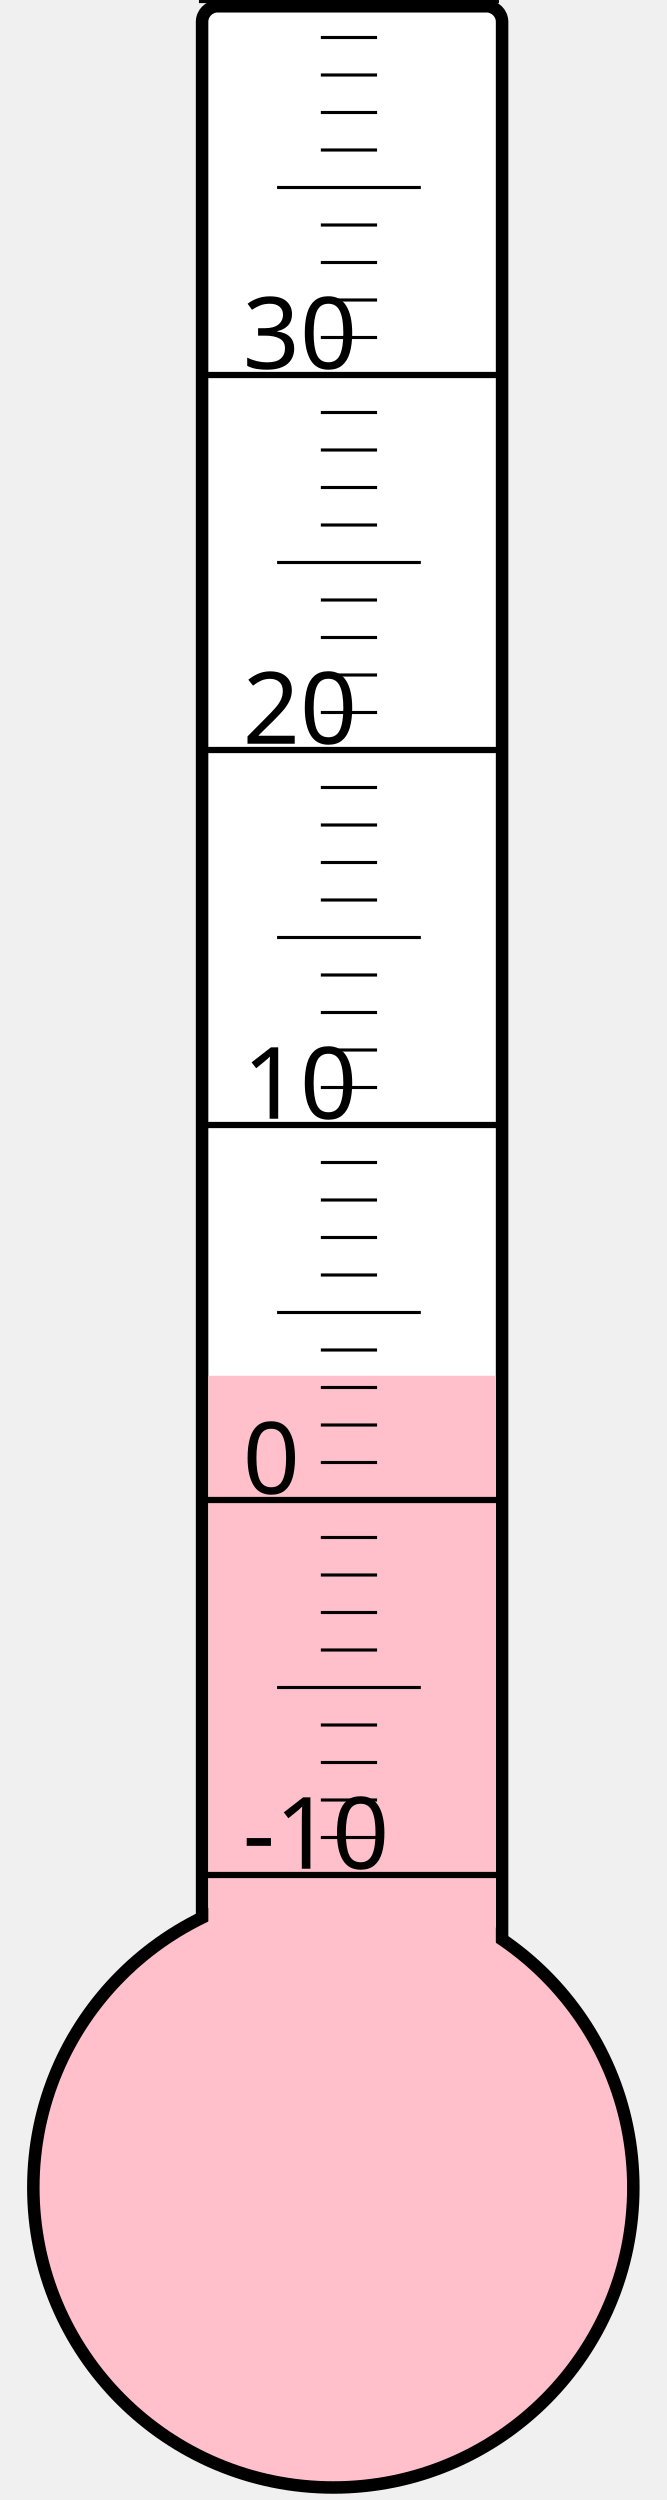
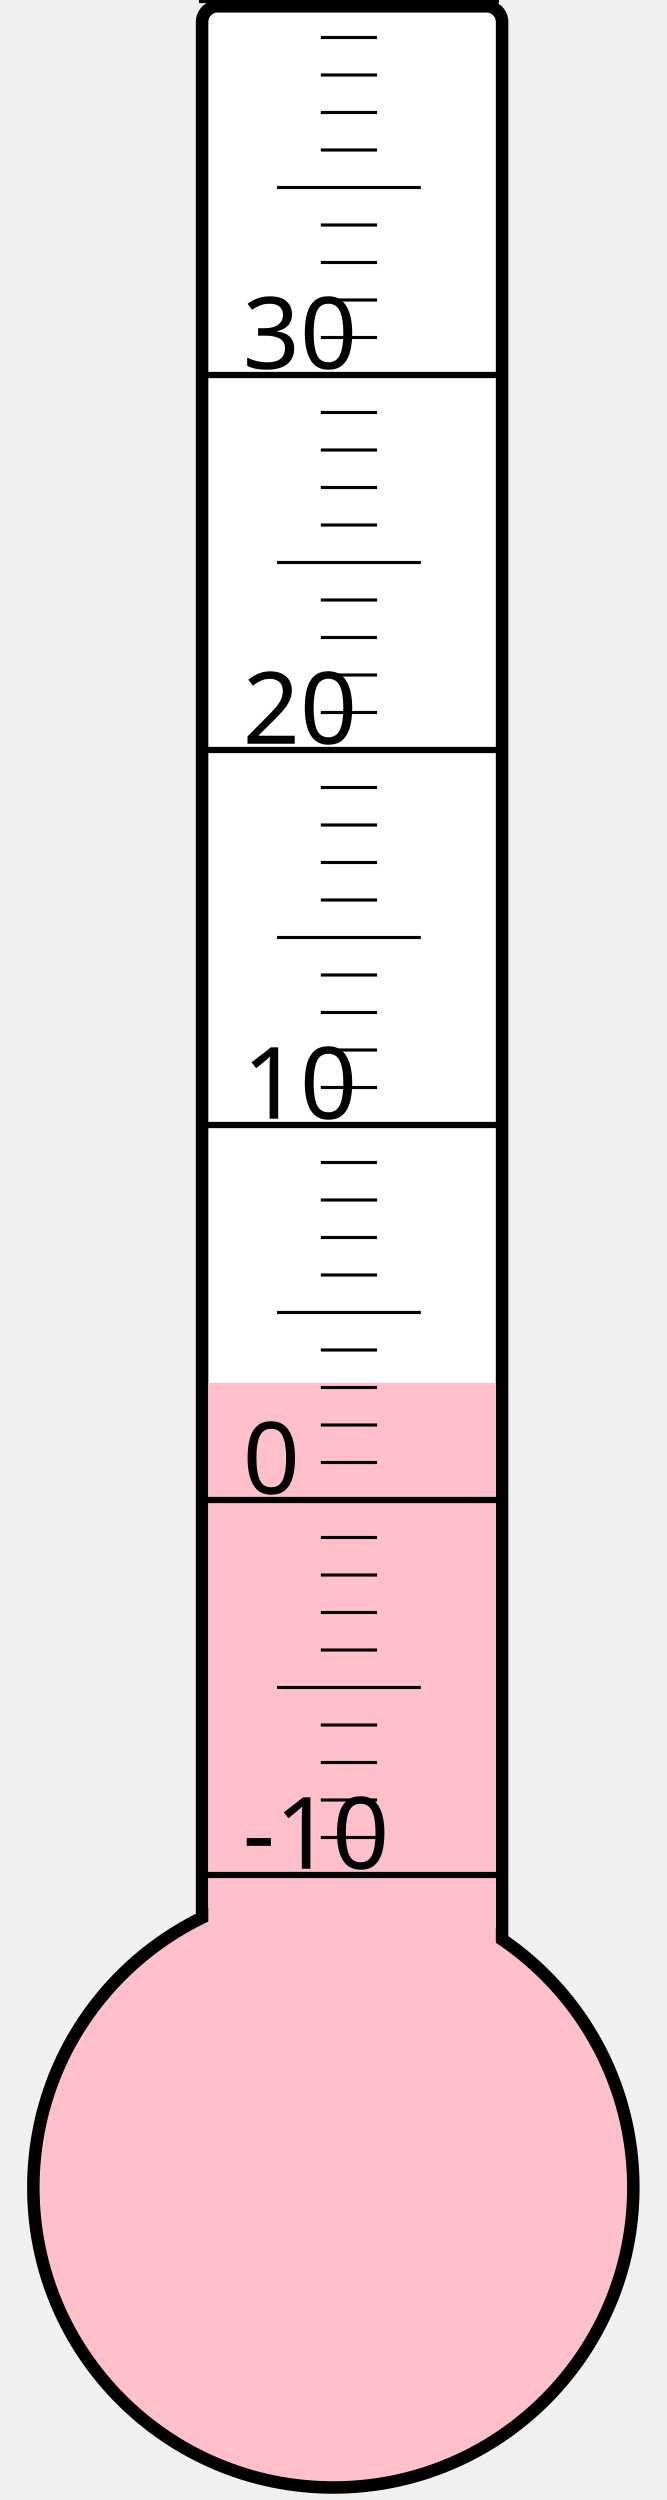
<svg xmlns="http://www.w3.org/2000/svg" width="40px" height="150px" viewBox="0 0 200 800">
  <rect width="200" height="800" x="0" y="0" style="fill: #ffffeb; fill-opacity: 0;" />
  <rect width="96" height="680" x="58" y="2" rx="5" ry="5" style="fill: white; fill-opacity: 1; stroke: black; stroke-width: 4;" />
  <circle cx="100" cy="700" r="96" style="fill: pink; stroke: black; stroke-width: 4;" />
-   <rect width="92" height="259.75" x="60" y="440.25" style="fill: pink; fill-opacity: 1; stroke-width: 0;" />
+   <rect width="92" height="257.5" x="60" y="442.5" style="fill: pink; fill-opacity: 1; stroke-width: 0;" />
  <text x="71" y="598" style="font-family: sans-serif; font-size: 24pt;">-10</text>
  <text x="71" y="478" style="font-family: sans-serif; font-size: 24pt;">0</text>
  <text x="71" y="358" style="font-family: sans-serif; font-size: 24pt;">10</text>
  <text x="71" y="238" style="font-family: sans-serif; font-size: 24pt;">20</text>
  <text x="71" y="118" style="font-family: sans-serif; font-size: 24pt;">30</text>
  <g style="stroke: black;">
    <line x1="57" y1="600" x2="153" y2="600" style="stroke-width: 2;" />
    <line x1="96" y1="588" x2="114" y2="588" style="stroke-width: 1;" />
    <line x1="96" y1="576" x2="114" y2="576" style="stroke-width: 1;" />
    <line x1="96" y1="564" x2="114" y2="564" style="stroke-width: 1;" />
    <line x1="96" y1="552" x2="114" y2="552" style="stroke-width: 1;" />
    <line x1="82" y1="540" x2="128" y2="540" style="stroke-width: 1;" />
    <line x1="96" y1="528" x2="114" y2="528" style="stroke-width: 1;" />
    <line x1="96" y1="516" x2="114" y2="516" style="stroke-width: 1;" />
    <line x1="96" y1="504" x2="114" y2="504" style="stroke-width: 1;" />
    <line x1="96" y1="492" x2="114" y2="492" style="stroke-width: 1;" />
    <line x1="57" y1="480" x2="153" y2="480" style="stroke-width: 2;" />
    <line x1="96" y1="468" x2="114" y2="468" style="stroke-width: 1;" />
    <line x1="96" y1="456" x2="114" y2="456" style="stroke-width: 1;" />
    <line x1="96" y1="444" x2="114" y2="444" style="stroke-width: 1;" />
    <line x1="96" y1="432" x2="114" y2="432" style="stroke-width: 1;" />
    <line x1="82" y1="420" x2="128" y2="420" style="stroke-width: 1;" />
    <line x1="96" y1="408" x2="114" y2="408" style="stroke-width: 1;" />
    <line x1="96" y1="396" x2="114" y2="396" style="stroke-width: 1;" />
    <line x1="96" y1="384" x2="114" y2="384" style="stroke-width: 1;" />
    <line x1="96" y1="372" x2="114" y2="372" style="stroke-width: 1;" />
    <line x1="57" y1="360" x2="153" y2="360" style="stroke-width: 2;" />
    <line x1="96" y1="348" x2="114" y2="348" style="stroke-width: 1;" />
    <line x1="96" y1="336" x2="114" y2="336" style="stroke-width: 1;" />
    <line x1="96" y1="324" x2="114" y2="324" style="stroke-width: 1;" />
    <line x1="96" y1="312" x2="114" y2="312" style="stroke-width: 1;" />
    <line x1="82" y1="300" x2="128" y2="300" style="stroke-width: 1;" />
    <line x1="96" y1="288" x2="114" y2="288" style="stroke-width: 1;" />
    <line x1="96" y1="276" x2="114" y2="276" style="stroke-width: 1;" />
    <line x1="96" y1="264" x2="114" y2="264" style="stroke-width: 1;" />
    <line x1="96" y1="252" x2="114" y2="252" style="stroke-width: 1;" />
    <line x1="57" y1="240" x2="153" y2="240" style="stroke-width: 2;" />
    <line x1="96" y1="228" x2="114" y2="228" style="stroke-width: 1;" />
    <line x1="96" y1="216" x2="114" y2="216" style="stroke-width: 1;" />
    <line x1="96" y1="204" x2="114" y2="204" style="stroke-width: 1;" />
    <line x1="96" y1="192" x2="114" y2="192" style="stroke-width: 1;" />
    <line x1="82" y1="180" x2="128" y2="180" style="stroke-width: 1;" />
    <line x1="96" y1="168" x2="114" y2="168" style="stroke-width: 1;" />
    <line x1="96" y1="156" x2="114" y2="156" style="stroke-width: 1;" />
    <line x1="96" y1="144" x2="114" y2="144" style="stroke-width: 1;" />
    <line x1="96" y1="132" x2="114" y2="132" style="stroke-width: 1;" />
    <line x1="57" y1="120" x2="153" y2="120" style="stroke-width: 2;" />
    <line x1="96" y1="108" x2="114" y2="108" style="stroke-width: 1;" />
    <line x1="96" y1="96" x2="114" y2="96" style="stroke-width: 1;" />
    <line x1="96" y1="84" x2="114" y2="84" style="stroke-width: 1;" />
    <line x1="96" y1="72" x2="114" y2="72" style="stroke-width: 1;" />
    <line x1="82" y1="60" x2="128" y2="60" style="stroke-width: 1;" />
    <line x1="96" y1="48" x2="114" y2="48" style="stroke-width: 1;" />
    <line x1="96" y1="36" x2="114" y2="36" style="stroke-width: 1;" />
    <line x1="96" y1="24" x2="114" y2="24" style="stroke-width: 1;" />
    <line x1="96" y1="12" x2="114" y2="12" style="stroke-width: 1;" />
    <line x1="57" y1="0" x2="153" y2="0" style="stroke-width: 2;" />
  </g>
</svg>
